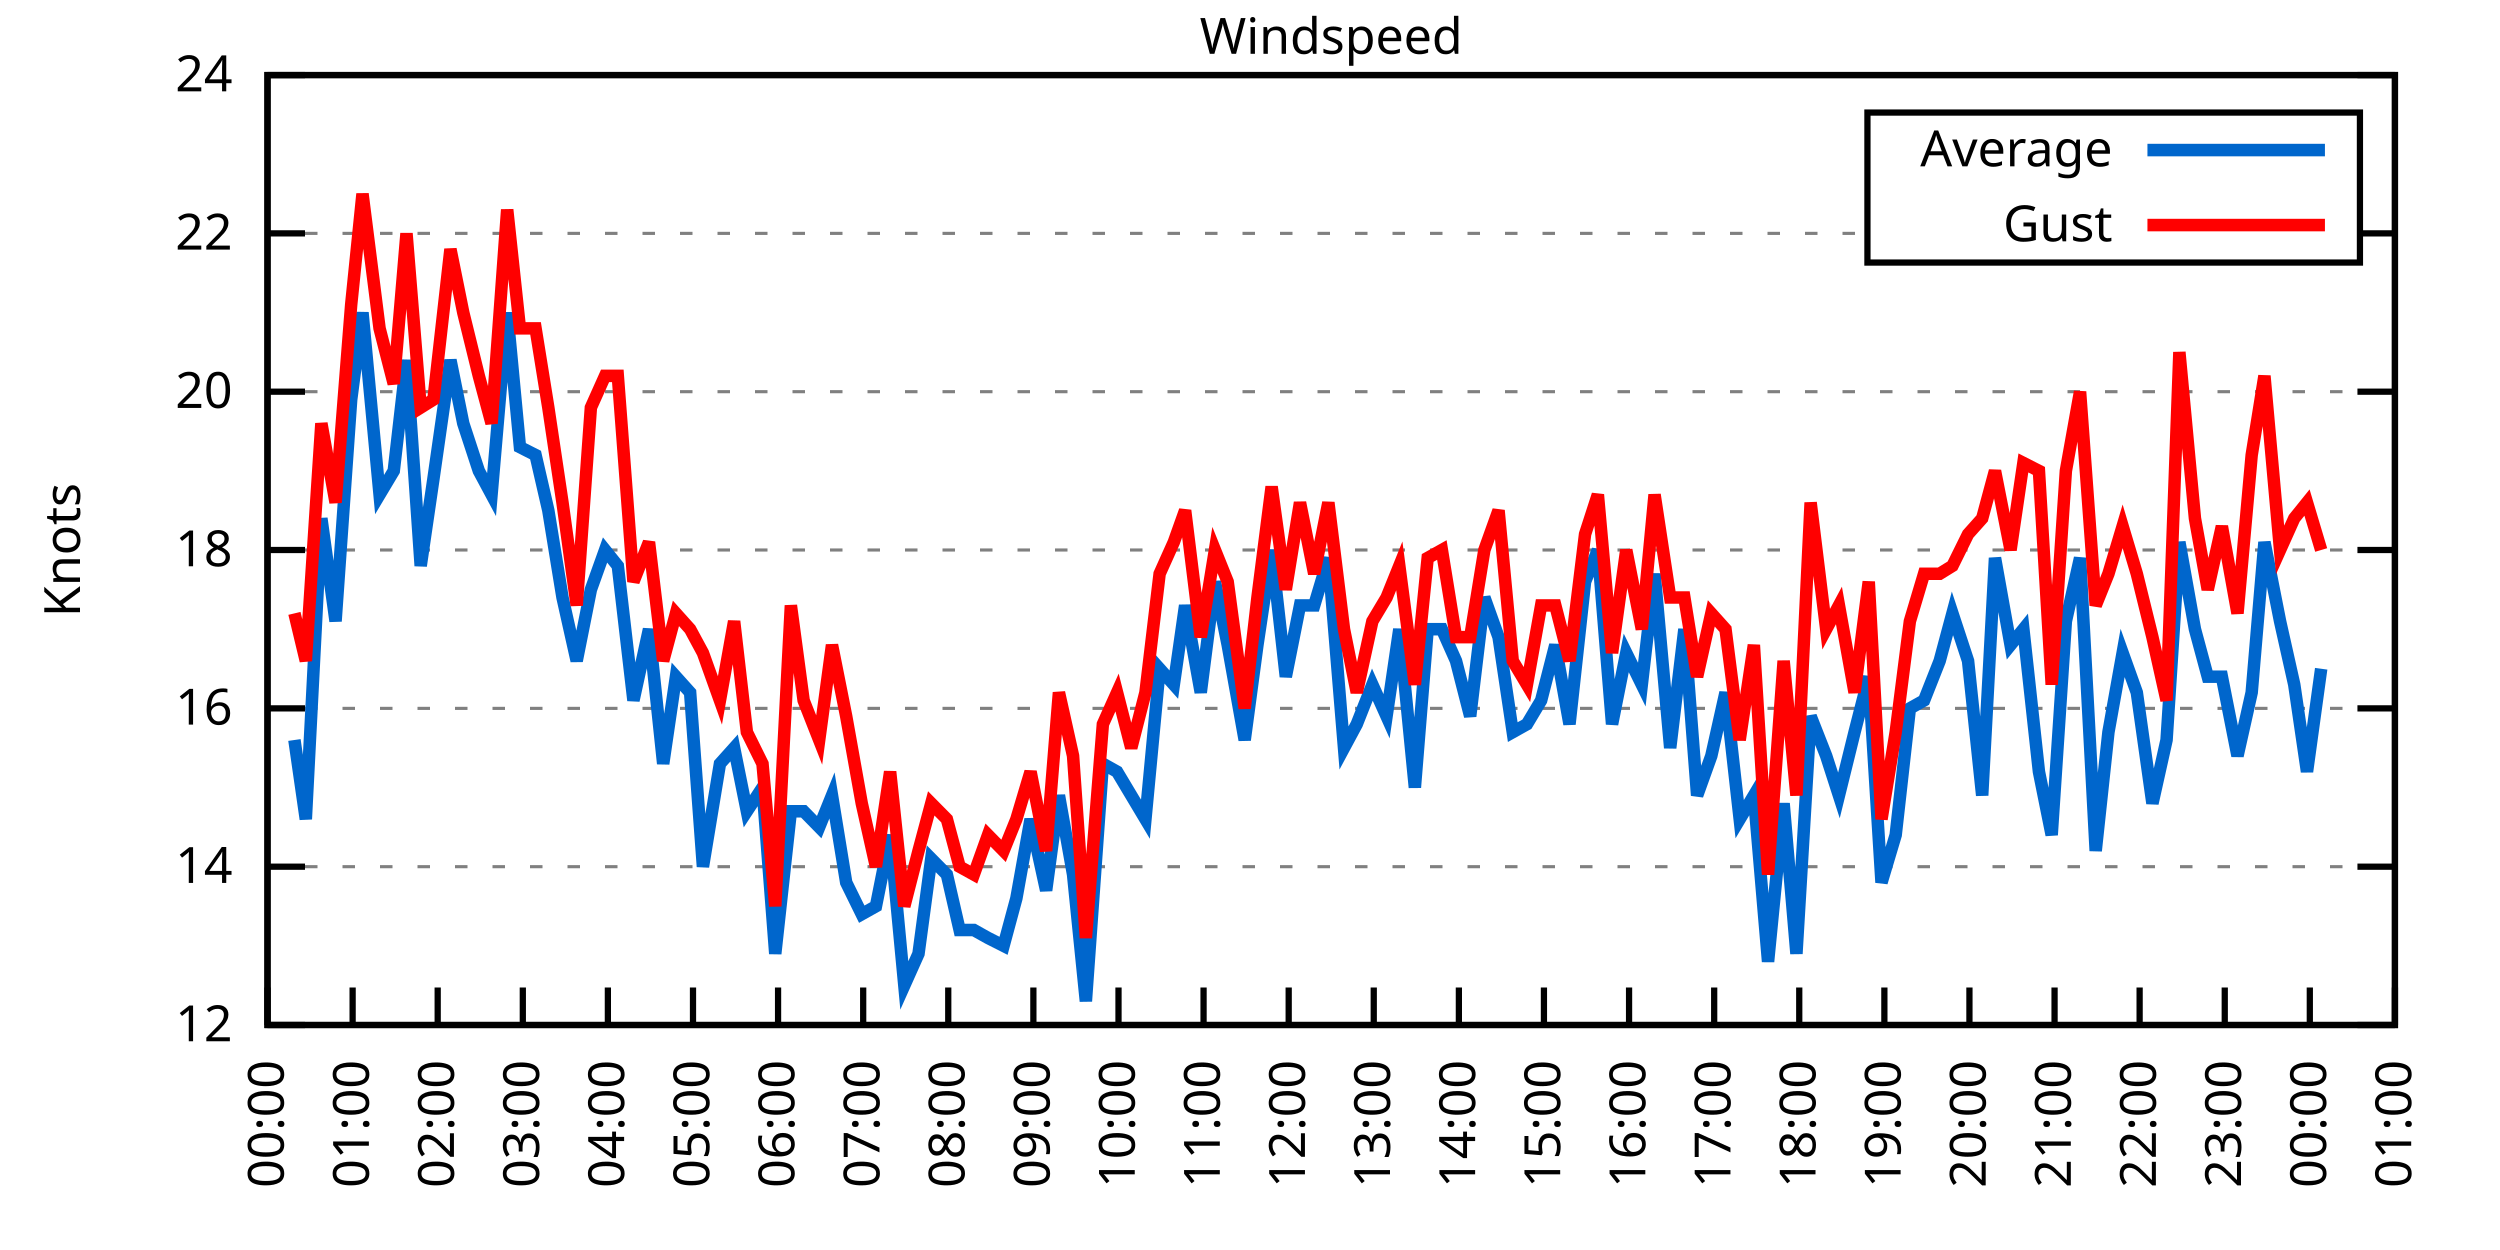
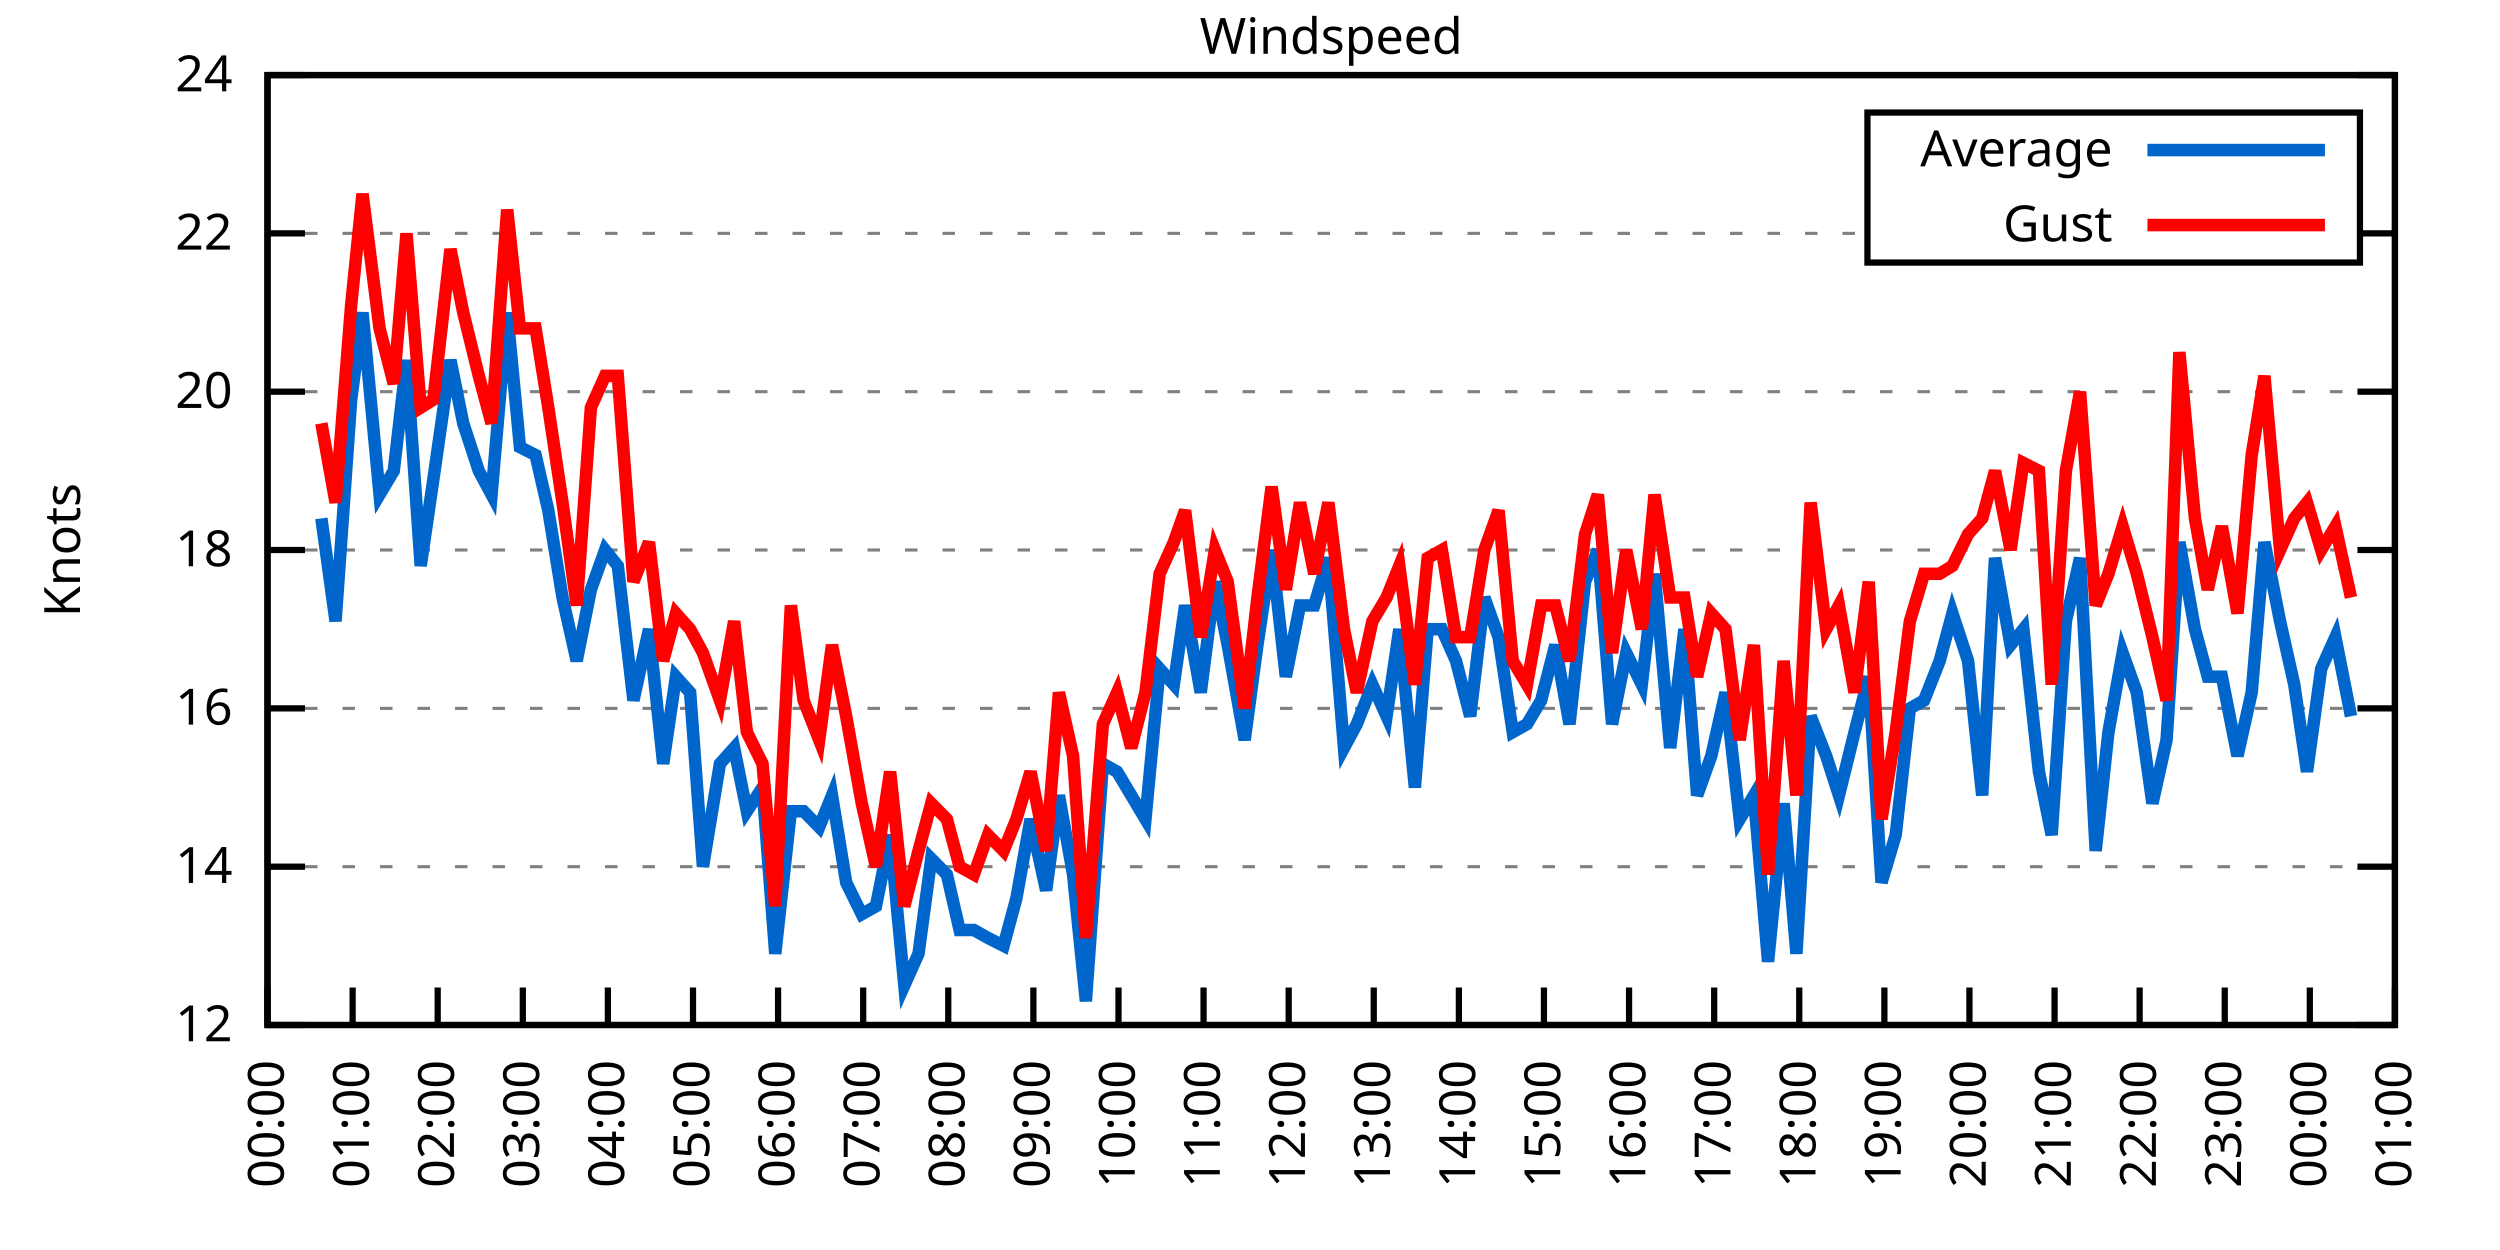
<svg xmlns="http://www.w3.org/2000/svg" xmlns:xlink="http://www.w3.org/1999/xlink" width="400" height="200" viewBox="0 0 400 200">
  <g id="gnuplot_canvas">
    <rect x="0" y="0" width="400" height="200" fill="none" />
    <defs>
      <circle id="gpDot" r="0.5" stroke-width="0.5" stroke="currentColor" />
      <path id="gpPt0" stroke-width="0.333" stroke="currentColor" d="M-1,0 h2 M0,-1 v2" />
      <path id="gpPt1" stroke-width="0.333" stroke="currentColor" d="M-1,-1 L1,1 M1,-1 L-1,1" />
      <path id="gpPt2" stroke-width="0.333" stroke="currentColor" d="M-1,0 L1,0 M0,-1 L0,1 M-1,-1 L1,1 M-1,1 L1,-1" />
      <rect id="gpPt3" stroke-width="0.333" stroke="currentColor" x="-1" y="-1" width="2" height="2" />
      <rect id="gpPt4" stroke-width="0.333" stroke="currentColor" fill="currentColor" x="-1" y="-1" width="2" height="2" />
      <circle id="gpPt5" stroke-width="0.333" stroke="currentColor" cx="0" cy="0" r="1" />
      <use xlink:href="#gpPt5" id="gpPt6" fill="currentColor" stroke="none" />
      <path id="gpPt7" stroke-width="0.333" stroke="currentColor" d="M0,-1.33 L-1.33,0.67 L1.33,0.67 z" />
      <use xlink:href="#gpPt7" id="gpPt8" fill="currentColor" stroke="none" />
      <use xlink:href="#gpPt7" id="gpPt9" stroke="currentColor" transform="rotate(180)" />
      <use xlink:href="#gpPt9" id="gpPt10" fill="currentColor" stroke="none" />
      <use xlink:href="#gpPt3" id="gpPt11" stroke="currentColor" transform="rotate(45)" />
      <use xlink:href="#gpPt11" id="gpPt12" fill="currentColor" stroke="none" />
      <path id="gpPt13" stroke-width="0.333" stroke="currentColor" d="M0,1.330 L1.265,0.411 L0.782,-1.067 L-0.782,-1.076 L-1.265,0.411 z" />
      <use xlink:href="#gpPt13" id="gpPt14" fill="currentColor" stroke="none" />
      <filter id="textbox" filterUnits="objectBoundingBox" x="0" y="0" height="1" width="1">
        <feFlood flood-color="white" flood-opacity="1" result="bgnd" />
        <feComposite in="SourceGraphic" in2="bgnd" operator="atop" />
      </filter>
      <filter id="greybox" filterUnits="objectBoundingBox" x="0" y="0" height="1" width="1">
        <feFlood flood-color="lightgrey" flood-opacity="1" result="grey" />
        <feComposite in="SourceGraphic" in2="grey" operator="atop" />
      </filter>
    </defs>
    <g fill="none" color="white" stroke="currentColor" stroke-width="1.00" stroke-linecap="butt" stroke-linejoin="miter">
</g>
    <g fill="none" color="black" stroke="currentColor" stroke-width="1.00" stroke-linecap="butt" stroke-linejoin="miter">
      <g stroke="none" shape-rendering="crispEdges">
        <polygon fill="rgb(255, 255, 255)" points="42.80,164.00 383.18,164.00 383.18,12.02 42.80,12.02 " />
      </g>
    </g>
    <g fill="none" color="black" stroke="currentColor" stroke-width="1.00" stroke-linecap="butt" stroke-linejoin="miter">
</g>
    <g fill="none" color="black" stroke="black" stroke-width="0.50" stroke-linecap="butt" stroke-linejoin="miter">
</g>
    <g fill="none" color="gray" stroke="currentColor" stroke-width="0.50" stroke-linecap="butt" stroke-linejoin="miter">
      <path stroke="gray" stroke-dasharray="2,4" class="gridline" d="M42.80,164.00 L383.19,164.00  " />
    </g>
    <g fill="none" color="gray" stroke="gray" stroke-width="1.00" stroke-linecap="butt" stroke-linejoin="miter">
</g>
    <g fill="none" color="black" stroke="currentColor" stroke-width="1.00" stroke-linecap="butt" stroke-linejoin="miter">
      <path stroke="black" d="M42.80,164.00 L48.80,164.00 M383.19,164.00 L377.19,164.00  " />
      <g transform="translate(37.20,166.60)" stroke="none" fill="black" font-family="Sans" font-size="8.00" text-anchor="end">
        <text>
          <tspan font-family="Sans"> 12</tspan>
        </text>
      </g>
    </g>
    <g fill="none" color="black" stroke="currentColor" stroke-width="1.00" stroke-linecap="butt" stroke-linejoin="miter">
</g>
    <g fill="none" color="black" stroke="black" stroke-width="0.50" stroke-linecap="butt" stroke-linejoin="miter">
</g>
    <g fill="none" color="gray" stroke="currentColor" stroke-width="0.50" stroke-linecap="butt" stroke-linejoin="miter">
      <path stroke="gray" stroke-dasharray="2,4" class="gridline" d="M42.80,138.67 L383.19,138.67  " />
    </g>
    <g fill="none" color="gray" stroke="gray" stroke-width="1.00" stroke-linecap="butt" stroke-linejoin="miter">
</g>
    <g fill="none" color="black" stroke="currentColor" stroke-width="1.00" stroke-linecap="butt" stroke-linejoin="miter">
      <path stroke="black" d="M42.80,138.67 L48.80,138.67 M383.19,138.67 L377.19,138.67  " />
      <g transform="translate(37.20,141.27)" stroke="none" fill="black" font-family="Sans" font-size="8.00" text-anchor="end">
        <text>
          <tspan font-family="Sans"> 14</tspan>
        </text>
      </g>
    </g>
    <g fill="none" color="black" stroke="currentColor" stroke-width="1.00" stroke-linecap="butt" stroke-linejoin="miter">
</g>
    <g fill="none" color="black" stroke="black" stroke-width="0.50" stroke-linecap="butt" stroke-linejoin="miter">
</g>
    <g fill="none" color="gray" stroke="currentColor" stroke-width="0.50" stroke-linecap="butt" stroke-linejoin="miter">
      <path stroke="gray" stroke-dasharray="2,4" class="gridline" d="M42.80,113.34 L383.19,113.34  " />
    </g>
    <g fill="none" color="gray" stroke="gray" stroke-width="1.00" stroke-linecap="butt" stroke-linejoin="miter">
</g>
    <g fill="none" color="black" stroke="currentColor" stroke-width="1.00" stroke-linecap="butt" stroke-linejoin="miter">
      <path stroke="black" d="M42.80,113.34 L48.80,113.34 M383.19,113.34 L377.19,113.34  " />
      <g transform="translate(37.20,115.94)" stroke="none" fill="black" font-family="Sans" font-size="8.00" text-anchor="end">
        <text>
          <tspan font-family="Sans"> 16</tspan>
        </text>
      </g>
    </g>
    <g fill="none" color="black" stroke="currentColor" stroke-width="1.00" stroke-linecap="butt" stroke-linejoin="miter">
</g>
    <g fill="none" color="black" stroke="black" stroke-width="0.50" stroke-linecap="butt" stroke-linejoin="miter">
</g>
    <g fill="none" color="gray" stroke="currentColor" stroke-width="0.50" stroke-linecap="butt" stroke-linejoin="miter">
      <path stroke="gray" stroke-dasharray="2,4" class="gridline" d="M42.80,88.00 L383.19,88.00  " />
    </g>
    <g fill="none" color="gray" stroke="gray" stroke-width="1.00" stroke-linecap="butt" stroke-linejoin="miter">
</g>
    <g fill="none" color="black" stroke="currentColor" stroke-width="1.00" stroke-linecap="butt" stroke-linejoin="miter">
      <path stroke="black" d="M42.80,88.00 L48.80,88.00 M383.19,88.00 L377.19,88.00  " />
      <g transform="translate(37.20,90.60)" stroke="none" fill="black" font-family="Sans" font-size="8.00" text-anchor="end">
        <text>
          <tspan font-family="Sans"> 18</tspan>
        </text>
      </g>
    </g>
    <g fill="none" color="black" stroke="currentColor" stroke-width="1.00" stroke-linecap="butt" stroke-linejoin="miter">
</g>
    <g fill="none" color="black" stroke="black" stroke-width="0.50" stroke-linecap="butt" stroke-linejoin="miter">
</g>
    <g fill="none" color="gray" stroke="currentColor" stroke-width="0.50" stroke-linecap="butt" stroke-linejoin="miter">
      <path stroke="gray" stroke-dasharray="2,4" class="gridline" d="M42.80,62.67 L383.19,62.67  " />
    </g>
    <g fill="none" color="gray" stroke="gray" stroke-width="1.00" stroke-linecap="butt" stroke-linejoin="miter">
</g>
    <g fill="none" color="black" stroke="currentColor" stroke-width="1.00" stroke-linecap="butt" stroke-linejoin="miter">
      <path stroke="black" d="M42.80,62.67 L48.80,62.67 M383.19,62.67 L377.19,62.67  " />
      <g transform="translate(37.20,65.27)" stroke="none" fill="black" font-family="Sans" font-size="8.00" text-anchor="end">
        <text>
          <tspan font-family="Sans"> 20</tspan>
        </text>
      </g>
    </g>
    <g fill="none" color="black" stroke="currentColor" stroke-width="1.00" stroke-linecap="butt" stroke-linejoin="miter">
</g>
    <g fill="none" color="black" stroke="black" stroke-width="0.50" stroke-linecap="butt" stroke-linejoin="miter">
</g>
    <g fill="none" color="gray" stroke="currentColor" stroke-width="0.50" stroke-linecap="butt" stroke-linejoin="miter">
      <path stroke="gray" stroke-dasharray="2,4" class="gridline" d="M42.80,37.34 L298.79,37.34 M377.59,37.34 L383.19,37.34  " />
    </g>
    <g fill="none" color="gray" stroke="gray" stroke-width="1.00" stroke-linecap="butt" stroke-linejoin="miter">
</g>
    <g fill="none" color="black" stroke="currentColor" stroke-width="1.00" stroke-linecap="butt" stroke-linejoin="miter">
      <path stroke="black" d="M42.80,37.34 L48.80,37.34 M383.19,37.34 L377.19,37.34  " />
      <g transform="translate(37.20,39.94)" stroke="none" fill="black" font-family="Sans" font-size="8.00" text-anchor="end">
        <text>
          <tspan font-family="Sans"> 22</tspan>
        </text>
      </g>
    </g>
    <g fill="none" color="black" stroke="currentColor" stroke-width="1.00" stroke-linecap="butt" stroke-linejoin="miter">
</g>
    <g fill="none" color="black" stroke="black" stroke-width="0.50" stroke-linecap="butt" stroke-linejoin="miter">
</g>
    <g fill="none" color="gray" stroke="currentColor" stroke-width="0.50" stroke-linecap="butt" stroke-linejoin="miter">
      <path stroke="gray" stroke-dasharray="2,4" class="gridline" d="M42.80,12.01 L383.19,12.01  " />
    </g>
    <g fill="none" color="gray" stroke="gray" stroke-width="1.00" stroke-linecap="butt" stroke-linejoin="miter">
</g>
    <g fill="none" color="black" stroke="currentColor" stroke-width="1.00" stroke-linecap="butt" stroke-linejoin="miter">
      <path stroke="black" d="M42.80,12.01 L48.80,12.01 M383.19,12.01 L377.19,12.01  " />
      <g transform="translate(37.20,14.61)" stroke="none" fill="black" font-family="Sans" font-size="8.00" text-anchor="end">
        <text>
          <tspan font-family="Sans"> 24</tspan>
        </text>
      </g>
    </g>
    <g fill="none" color="black" stroke="currentColor" stroke-width="1.00" stroke-linecap="butt" stroke-linejoin="miter">
      <path stroke="black" d="M42.80,164.00 L42.80,158.00  " />
      <g transform="translate(45.40,169.60) rotate(270.00)" stroke="none" fill="black" font-family="Sans" font-size="8.00" text-anchor="end">
        <text>
          <tspan font-family="Sans">00:00</tspan>
        </text>
      </g>
    </g>
    <g fill="none" color="black" stroke="currentColor" stroke-width="1.00" stroke-linecap="butt" stroke-linejoin="miter">
      <path stroke="black" d="M56.42,164.00 L56.42,158.00  " />
      <g transform="translate(59.02,169.60) rotate(270.00)" stroke="none" fill="black" font-family="Sans" font-size="8.00" text-anchor="end">
        <text>
          <tspan font-family="Sans">01:00</tspan>
        </text>
      </g>
    </g>
    <g fill="none" color="black" stroke="currentColor" stroke-width="1.00" stroke-linecap="butt" stroke-linejoin="miter">
      <path stroke="black" d="M70.03,164.00 L70.03,158.00  " />
      <g transform="translate(72.63,169.60) rotate(270.00)" stroke="none" fill="black" font-family="Sans" font-size="8.00" text-anchor="end">
        <text>
          <tspan font-family="Sans">02:00</tspan>
        </text>
      </g>
    </g>
    <g fill="none" color="black" stroke="currentColor" stroke-width="1.00" stroke-linecap="butt" stroke-linejoin="miter">
      <path stroke="black" d="M83.65,164.00 L83.65,158.00  " />
      <g transform="translate(86.25,169.60) rotate(270.00)" stroke="none" fill="black" font-family="Sans" font-size="8.00" text-anchor="end">
        <text>
          <tspan font-family="Sans">03:00</tspan>
        </text>
      </g>
    </g>
    <g fill="none" color="black" stroke="currentColor" stroke-width="1.00" stroke-linecap="butt" stroke-linejoin="miter">
      <path stroke="black" d="M97.26,164.00 L97.26,158.00  " />
      <g transform="translate(99.86,169.60) rotate(270.00)" stroke="none" fill="black" font-family="Sans" font-size="8.00" text-anchor="end">
        <text>
          <tspan font-family="Sans">04:00</tspan>
        </text>
      </g>
    </g>
    <g fill="none" color="black" stroke="currentColor" stroke-width="1.00" stroke-linecap="butt" stroke-linejoin="miter">
      <path stroke="black" d="M110.88,164.00 L110.88,158.00  " />
      <g transform="translate(113.48,169.60) rotate(270.00)" stroke="none" fill="black" font-family="Sans" font-size="8.00" text-anchor="end">
        <text>
          <tspan font-family="Sans">05:00</tspan>
        </text>
      </g>
    </g>
    <g fill="none" color="black" stroke="currentColor" stroke-width="1.00" stroke-linecap="butt" stroke-linejoin="miter">
      <path stroke="black" d="M124.49,164.00 L124.49,158.00  " />
      <g transform="translate(127.09,169.60) rotate(270.00)" stroke="none" fill="black" font-family="Sans" font-size="8.00" text-anchor="end">
        <text>
          <tspan font-family="Sans">06:00</tspan>
        </text>
      </g>
    </g>
    <g fill="none" color="black" stroke="currentColor" stroke-width="1.00" stroke-linecap="butt" stroke-linejoin="miter">
      <path stroke="black" d="M138.11,164.00 L138.11,158.00  " />
      <g transform="translate(140.71,169.60) rotate(270.00)" stroke="none" fill="black" font-family="Sans" font-size="8.00" text-anchor="end">
        <text>
          <tspan font-family="Sans">07:00</tspan>
        </text>
      </g>
    </g>
    <g fill="none" color="black" stroke="currentColor" stroke-width="1.00" stroke-linecap="butt" stroke-linejoin="miter">
      <path stroke="black" d="M151.72,164.00 L151.72,158.00  " />
      <g transform="translate(154.32,169.60) rotate(270.00)" stroke="none" fill="black" font-family="Sans" font-size="8.00" text-anchor="end">
        <text>
          <tspan font-family="Sans">08:00</tspan>
        </text>
      </g>
    </g>
    <g fill="none" color="black" stroke="currentColor" stroke-width="1.00" stroke-linecap="butt" stroke-linejoin="miter">
      <path stroke="black" d="M165.34,164.00 L165.34,158.00  " />
      <g transform="translate(167.94,169.60) rotate(270.00)" stroke="none" fill="black" font-family="Sans" font-size="8.00" text-anchor="end">
        <text>
          <tspan font-family="Sans">09:00</tspan>
        </text>
      </g>
    </g>
    <g fill="none" color="black" stroke="currentColor" stroke-width="1.00" stroke-linecap="butt" stroke-linejoin="miter">
      <path stroke="black" d="M178.96,164.00 L178.96,158.00  " />
      <g transform="translate(181.56,169.60) rotate(270.00)" stroke="none" fill="black" font-family="Sans" font-size="8.00" text-anchor="end">
        <text>
          <tspan font-family="Sans">10:00</tspan>
        </text>
      </g>
    </g>
    <g fill="none" color="black" stroke="currentColor" stroke-width="1.00" stroke-linecap="butt" stroke-linejoin="miter">
      <path stroke="black" d="M192.57,164.00 L192.57,158.00  " />
      <g transform="translate(195.17,169.60) rotate(270.00)" stroke="none" fill="black" font-family="Sans" font-size="8.00" text-anchor="end">
        <text>
          <tspan font-family="Sans">11:00</tspan>
        </text>
      </g>
    </g>
    <g fill="none" color="black" stroke="currentColor" stroke-width="1.00" stroke-linecap="butt" stroke-linejoin="miter">
      <path stroke="black" d="M206.19,164.00 L206.19,158.00  " />
      <g transform="translate(208.79,169.60) rotate(270.00)" stroke="none" fill="black" font-family="Sans" font-size="8.00" text-anchor="end">
        <text>
          <tspan font-family="Sans">12:00</tspan>
        </text>
      </g>
    </g>
    <g fill="none" color="black" stroke="currentColor" stroke-width="1.00" stroke-linecap="butt" stroke-linejoin="miter">
      <path stroke="black" d="M219.80,164.00 L219.80,158.00  " />
      <g transform="translate(222.40,169.60) rotate(270.00)" stroke="none" fill="black" font-family="Sans" font-size="8.00" text-anchor="end">
        <text>
          <tspan font-family="Sans">13:00</tspan>
        </text>
      </g>
    </g>
    <g fill="none" color="black" stroke="currentColor" stroke-width="1.00" stroke-linecap="butt" stroke-linejoin="miter">
      <path stroke="black" d="M233.42,164.00 L233.42,158.00  " />
      <g transform="translate(236.02,169.60) rotate(270.00)" stroke="none" fill="black" font-family="Sans" font-size="8.00" text-anchor="end">
        <text>
          <tspan font-family="Sans">14:00</tspan>
        </text>
      </g>
    </g>
    <g fill="none" color="black" stroke="currentColor" stroke-width="1.00" stroke-linecap="butt" stroke-linejoin="miter">
      <path stroke="black" d="M247.03,164.00 L247.03,158.00  " />
      <g transform="translate(249.63,169.60) rotate(270.00)" stroke="none" fill="black" font-family="Sans" font-size="8.00" text-anchor="end">
        <text>
          <tspan font-family="Sans">15:00</tspan>
        </text>
      </g>
    </g>
    <g fill="none" color="black" stroke="currentColor" stroke-width="1.00" stroke-linecap="butt" stroke-linejoin="miter">
      <path stroke="black" d="M260.65,164.00 L260.65,158.00  " />
      <g transform="translate(263.25,169.60) rotate(270.00)" stroke="none" fill="black" font-family="Sans" font-size="8.00" text-anchor="end">
        <text>
          <tspan font-family="Sans">16:00</tspan>
        </text>
      </g>
    </g>
    <g fill="none" color="black" stroke="currentColor" stroke-width="1.00" stroke-linecap="butt" stroke-linejoin="miter">
      <path stroke="black" d="M274.27,164.00 L274.27,158.00  " />
      <g transform="translate(276.87,169.60) rotate(270.00)" stroke="none" fill="black" font-family="Sans" font-size="8.00" text-anchor="end">
        <text>
          <tspan font-family="Sans">17:00</tspan>
        </text>
      </g>
    </g>
    <g fill="none" color="black" stroke="currentColor" stroke-width="1.00" stroke-linecap="butt" stroke-linejoin="miter">
      <path stroke="black" d="M287.88,164.00 L287.88,158.00  " />
      <g transform="translate(290.48,169.60) rotate(270.00)" stroke="none" fill="black" font-family="Sans" font-size="8.00" text-anchor="end">
        <text>
          <tspan font-family="Sans">18:00</tspan>
        </text>
      </g>
    </g>
    <g fill="none" color="black" stroke="currentColor" stroke-width="1.00" stroke-linecap="butt" stroke-linejoin="miter">
      <path stroke="black" d="M301.50,164.00 L301.50,158.00  " />
      <g transform="translate(304.10,169.60) rotate(270.00)" stroke="none" fill="black" font-family="Sans" font-size="8.00" text-anchor="end">
        <text>
          <tspan font-family="Sans">19:00</tspan>
        </text>
      </g>
    </g>
    <g fill="none" color="black" stroke="currentColor" stroke-width="1.00" stroke-linecap="butt" stroke-linejoin="miter">
      <path stroke="black" d="M315.11,164.00 L315.11,158.00  " />
      <g transform="translate(317.71,169.60) rotate(270.00)" stroke="none" fill="black" font-family="Sans" font-size="8.00" text-anchor="end">
        <text>
          <tspan font-family="Sans">20:00</tspan>
        </text>
      </g>
    </g>
    <g fill="none" color="black" stroke="currentColor" stroke-width="1.00" stroke-linecap="butt" stroke-linejoin="miter">
      <path stroke="black" d="M328.73,164.00 L328.73,158.00  " />
      <g transform="translate(331.33,169.60) rotate(270.00)" stroke="none" fill="black" font-family="Sans" font-size="8.00" text-anchor="end">
        <text>
          <tspan font-family="Sans">21:00</tspan>
        </text>
      </g>
    </g>
    <g fill="none" color="black" stroke="currentColor" stroke-width="1.00" stroke-linecap="butt" stroke-linejoin="miter">
      <path stroke="black" d="M342.34,164.00 L342.34,158.00  " />
      <g transform="translate(344.94,169.60) rotate(270.00)" stroke="none" fill="black" font-family="Sans" font-size="8.00" text-anchor="end">
        <text>
          <tspan font-family="Sans">22:00</tspan>
        </text>
      </g>
    </g>
    <g fill="none" color="black" stroke="currentColor" stroke-width="1.00" stroke-linecap="butt" stroke-linejoin="miter">
      <path stroke="black" d="M355.96,164.00 L355.96,158.00  " />
      <g transform="translate(358.56,169.60) rotate(270.00)" stroke="none" fill="black" font-family="Sans" font-size="8.00" text-anchor="end">
        <text>
          <tspan font-family="Sans">23:00</tspan>
        </text>
      </g>
    </g>
    <g fill="none" color="black" stroke="currentColor" stroke-width="1.00" stroke-linecap="butt" stroke-linejoin="miter">
      <path stroke="black" d="M369.57,164.00 L369.57,158.00  " />
      <g transform="translate(372.17,169.60) rotate(270.00)" stroke="none" fill="black" font-family="Sans" font-size="8.00" text-anchor="end">
        <text>
          <tspan font-family="Sans">00:00</tspan>
        </text>
      </g>
    </g>
    <g fill="none" color="black" stroke="currentColor" stroke-width="1.00" stroke-linecap="butt" stroke-linejoin="miter">
      <path stroke="black" d="M383.19,164.00 L383.19,158.00  " />
      <g transform="translate(385.79,169.60) rotate(270.00)" stroke="none" fill="black" font-family="Sans" font-size="8.00" text-anchor="end">
        <text>
          <tspan font-family="Sans">01:00</tspan>
        </text>
      </g>
    </g>
    <g fill="none" color="black" stroke="currentColor" stroke-width="1.00" stroke-linecap="butt" stroke-linejoin="miter">
</g>
    <g fill="none" color="black" stroke="currentColor" stroke-width="1.00" stroke-linecap="butt" stroke-linejoin="miter">
      <path stroke="black" d="M42.80,12.01 L42.80,164.00 L383.19,164.00 L383.19,12.01 L42.80,12.01 Z  " />
    </g>
    <g fill="none" color="black" stroke="currentColor" stroke-width="1.00" stroke-linecap="butt" stroke-linejoin="miter">
</g>
    <g fill="none" color="black" stroke="currentColor" stroke-width="1.00" stroke-linecap="butt" stroke-linejoin="miter">
      <path stroke="black" d="M298.79,42.01 L298.79,18.01 L377.59,18.01 L377.59,42.01 L298.79,42.01 Z  " />
    </g>
    <g id="Windspeed_plot_1">
      <g fill="none" color="white" stroke="black" stroke-width="2.00" stroke-linecap="butt" stroke-linejoin="miter">
</g>
      <g fill="none" color="black" stroke="currentColor" stroke-width="2.00" stroke-linecap="butt" stroke-linejoin="miter">
        <g transform="translate(337.99,26.61)" stroke="none" fill="black" font-family="Sans" font-size="8.00" text-anchor="end">
          <text>
            <tspan font-family="Sans">Average</tspan>
          </text>
        </g>
      </g>
      <g fill="none" color="black" stroke="currentColor" stroke-width="2.00" stroke-linecap="butt" stroke-linejoin="miter">
-         <path stroke="rgb(  0, 102, 204)" d="M343.59,24.01 L371.99,24.01 M47.11,118.40 L48.93,131.07 L51.42,82.94 L53.69,99.40 L56.19,63.94 L58.00,50.01   L60.73,79.14 L63.00,75.34 L65.04,57.61 L67.31,90.54 L69.35,76.61 L72.07,57.61 L74.12,67.74 L76.61,75.34   L78.65,79.14 L81.15,50.01 L83.19,71.54 L85.69,72.81 L87.73,81.67 L90.00,95.60 L92.27,105.74 L94.54,94.34   L96.81,88.00 L98.85,90.54 L101.35,112.07 L103.84,100.67 L106.11,122.20 L108.15,108.27 L110.42,110.80 L112.47,138.67   L115.19,122.20 L117.46,119.67 L119.50,129.80 L122.00,126.00 L124.04,152.60 L126.54,129.80 L128.58,129.80 L131.07,132.34   L133.12,127.27 L135.39,141.20 L137.88,146.27 L140.15,145.00 L142.42,133.60 L144.69,157.67 L146.96,152.60 L149.00,137.40   L151.50,139.93 L153.54,148.80 L155.81,148.80 L158.08,150.07 L160.57,151.33 L162.62,143.73 L164.89,131.07 L167.38,142.47   L169.43,127.27 L171.69,139.93 L173.74,160.20 L176.46,122.20 L178.73,123.47 L181.00,127.27 L183.27,131.07 L185.54,107.00   L187.81,109.54 L189.62,96.87 L192.12,110.80 L194.39,93.07 L196.43,103.20 L199.15,118.40 L201.19,103.20 L203.46,88.00   L205.73,108.27 L208.00,96.87 L210.27,96.87 L212.54,89.27 L215.04,119.67 L217.08,115.87 L219.58,109.54 L221.85,114.60   L223.89,100.67 L226.38,126.00 L228.43,100.67 L230.70,100.67 L232.96,105.74 L235.23,114.60 L237.50,95.60 L239.77,101.94   L242.04,117.14 L244.31,115.87 L246.58,112.07 L248.85,103.20 L251.12,115.87 L253.61,93.07 L255.66,88.00 L257.93,115.87   L260.20,104.47 L262.69,109.54 L264.73,91.80 L267.23,119.67 L269.50,100.67 L271.54,127.27 L273.81,120.94 L276.08,110.80   L278.35,131.07 L280.62,127.27 L282.89,153.87 L285.38,128.54 L287.43,152.60 L289.70,114.60 L292.19,120.94 L294.23,127.27   L296.73,117.14 L299.00,108.27 L301.04,141.20 L303.31,133.60 L305.58,113.34 L307.85,112.07 L310.35,105.74 L312.39,98.14   L314.89,105.74 L317.15,127.27 L319.20,89.27 L321.69,103.20 L323.74,100.67 L326.23,123.47 L328.27,133.60 L330.54,99.40   L332.81,89.27 L335.31,136.14 L337.35,117.14 L339.62,104.47 L341.89,110.80 L344.39,128.54 L346.65,118.40 L348.70,86.74   L351.19,100.67 L353.24,108.27 L355.50,108.27 L358.00,120.94 L360.27,110.80 L362.31,86.74 L364.81,99.40 L367.08,109.54   L369.12,123.47 L371.39,107.00  " />
+         <path stroke="rgb(  0, 102, 204)" d="M343.59,24.01 L371.99,24.01 M51.42,82.94 L53.69,99.40 L56.19,63.94 L58.00,50.01 L60.73,79.14 L63.00,75.34   L65.04,57.61 L67.31,90.54 L69.35,76.61 L72.07,57.61 L74.12,67.74 L76.61,75.34 L78.65,79.14 L81.15,50.01   L83.19,71.54 L85.69,72.81 L87.73,81.67 L90.00,95.60 L92.27,105.74 L94.54,94.34 L96.81,88.00 L98.85,90.54   L101.35,112.07 L103.84,100.67 L106.11,122.20 L108.15,108.27 L110.42,110.80 L112.47,138.67 L115.19,122.20 L117.46,119.67   L119.50,129.80 L122.00,126.00 L124.04,152.60 L126.54,129.80 L128.58,129.80 L131.07,132.34 L133.12,127.27 L135.39,141.20   L137.88,146.27 L140.15,145.00 L142.42,133.60 L144.69,157.67 L146.96,152.60 L149.00,137.40 L151.50,139.93 L153.54,148.80   L155.81,148.80 L158.08,150.07 L160.57,151.33 L162.62,143.73 L164.89,131.07 L167.38,142.47 L169.43,127.27 L171.69,139.93   L173.74,160.20 L176.46,122.20 L178.73,123.47 L181.00,127.27 L183.27,131.07 L185.54,107.00 L187.81,109.54 L189.62,96.87   L192.12,110.80 L194.39,93.07 L196.43,103.20 L199.15,118.40 L201.19,103.20 L203.46,88.00 L205.73,108.27 L208.00,96.87   L210.27,96.87 L212.54,89.27 L215.04,119.67 L217.08,115.87 L219.58,109.54 L221.85,114.60 L223.89,100.67 L226.38,126.00   L228.43,100.67 L230.70,100.67 L232.96,105.74 L235.23,114.60 L237.50,95.60 L239.77,101.94 L242.04,117.14 L244.31,115.87   L246.58,112.07 L248.85,103.20 L251.12,115.87 L253.61,93.07 L255.66,88.00 L257.93,115.87 L260.20,104.47 L262.69,109.54   L264.73,91.80 L267.23,119.67 L269.50,100.67 L271.54,127.27 L273.81,120.94 L276.08,110.80 L278.35,131.07 L280.62,127.27   L282.89,153.87 L285.38,128.54 L287.43,152.60 L289.70,114.60 L292.19,120.94 L294.23,127.27 L296.73,117.14 L299.00,108.27   L301.04,141.20 L303.31,133.60 L305.58,113.34 L307.85,112.07 L310.35,105.74 L312.39,98.14 L314.89,105.74 L317.15,127.27   L319.20,89.27 L321.69,103.20 L323.74,100.67 L326.23,123.47 L328.27,133.60 L330.54,99.40 L332.81,89.27 L335.31,136.14   L337.35,117.14 L339.62,104.47 L341.89,110.80 L344.39,128.54 L346.65,118.40 L348.70,86.74 L351.19,100.67 L353.24,108.27   L355.50,108.27 L358.00,120.94 L360.27,110.80 L362.31,86.74 L364.81,99.40 L367.08,109.54 L369.12,123.47 L371.39,107.00   L373.66,101.94 L376.16,114.60  " />
      </g>
    </g>
    <g id="Windspeed_plot_2">
      <g fill="none" color="black" stroke="currentColor" stroke-width="2.00" stroke-linecap="butt" stroke-linejoin="miter">
        <g transform="translate(337.99,38.61)" stroke="none" fill="black" font-family="Sans" font-size="8.00" text-anchor="end">
          <text>
            <tspan font-family="Sans">Gust</tspan>
          </text>
        </g>
      </g>
      <g fill="none" color="black" stroke="currentColor" stroke-width="2.00" stroke-linecap="butt" stroke-linejoin="miter">
-         <path stroke="rgb(255,   0,   0)" d="M343.59,36.01 L371.99,36.01 M47.11,98.14 L48.93,105.74 L51.42,67.74 L53.69,80.41 L56.19,48.74 L58.00,31.01   L60.73,52.54 L63.00,61.41 L65.04,37.34 L67.31,65.21 L69.35,63.94 L72.07,39.87 L74.12,50.01 L76.61,60.14   L78.65,67.74 L81.15,33.54 L83.19,52.54 L85.69,52.54 L87.73,65.21 L90.00,80.41 L92.27,96.87 L94.54,65.21   L96.81,60.14 L98.85,60.14 L101.35,93.07 L103.84,86.74 L106.11,105.74 L108.15,98.14 L110.42,100.67 L112.47,104.47   L115.19,112.07 L117.46,99.40 L119.50,117.14 L122.00,122.20 L124.04,145.00 L126.54,96.87 L128.58,112.07 L131.07,118.40   L133.12,103.20 L135.39,114.60 L137.88,128.54 L140.15,138.67 L142.42,123.47 L144.69,145.00 L146.96,136.14 L149.00,128.54   L151.50,131.07 L153.54,138.67 L155.81,139.93 L158.08,133.60 L160.57,136.14 L162.62,131.07 L164.89,123.47 L167.38,136.14   L169.43,110.80 L171.69,120.94 L173.74,150.07 L176.46,115.87 L178.73,110.80 L181.00,119.67 L183.27,110.80 L185.54,91.80   L187.81,86.74 L189.62,81.67 L192.12,101.94 L194.39,88.00 L196.43,93.07 L199.15,113.34 L201.19,95.60 L203.46,77.87   L205.73,94.34 L208.00,80.41 L210.27,91.80 L212.54,80.41 L215.04,100.67 L217.08,110.80 L219.58,99.40 L221.85,95.60   L223.89,90.54 L226.38,109.54 L228.43,89.27 L230.70,88.00 L232.96,101.94 L235.23,101.94 L237.50,88.00 L239.77,81.67   L242.04,105.74 L244.31,109.54 L246.58,96.87 L248.85,96.87 L251.12,105.74 L253.61,85.47 L255.66,79.14 L257.93,104.47   L260.20,88.00 L262.69,100.67 L264.73,79.14 L267.23,95.60 L269.50,95.60 L271.54,108.27 L273.81,98.14 L276.08,100.67   L278.35,118.40 L280.62,103.20 L282.89,139.93 L285.38,105.74 L287.43,127.27 L289.70,80.41 L292.19,100.67 L294.23,96.87   L296.73,110.80 L299.00,93.07 L301.04,131.07 L303.31,117.14 L305.58,99.40 L307.85,91.80 L310.35,91.80 L312.39,90.54   L314.89,85.47 L317.15,82.94 L319.20,75.34 L321.69,88.00 L323.74,74.07 L326.23,75.34 L328.27,109.54 L330.54,75.34   L332.81,62.67 L335.31,96.87 L337.35,91.80 L339.62,84.21 L341.89,91.80 L344.39,101.94 L346.65,112.07 L348.70,56.34   L351.19,82.94 L353.24,94.34 L355.50,84.21 L358.00,98.14 L360.27,72.81 L362.31,60.14 L364.81,88.00 L367.08,82.94   L369.12,80.41 L371.39,88.00  " />
+         <path stroke="rgb(255,   0,   0)" d="M343.59,36.01 L371.99,36.01 M51.42,67.74 L53.69,80.41 L56.19,48.74 L58.00,31.01 L60.73,52.54 L63.00,61.41   L65.04,37.34 L67.31,65.21 L69.35,63.94 L72.07,39.87 L74.12,50.01 L76.61,60.14 L78.65,67.74 L81.15,33.54   L83.19,52.54 L85.69,52.54 L87.73,65.21 L90.00,80.41 L92.27,96.87 L94.54,65.21 L96.81,60.14 L98.85,60.14   L101.35,93.07 L103.84,86.74 L106.11,105.74 L108.15,98.14 L110.42,100.67 L112.47,104.47 L115.19,112.07 L117.46,99.40   L119.50,117.14 L122.00,122.20 L124.04,145.00 L126.54,96.87 L128.58,112.07 L131.07,118.40 L133.12,103.20 L135.39,114.60   L137.88,128.54 L140.15,138.67 L142.42,123.47 L144.69,145.00 L146.96,136.14 L149.00,128.54 L151.50,131.07 L153.54,138.67   L155.81,139.93 L158.08,133.60 L160.57,136.14 L162.62,131.07 L164.89,123.47 L167.38,136.14 L169.43,110.80 L171.69,120.94   L173.74,150.07 L176.46,115.87 L178.73,110.80 L181.00,119.67 L183.27,110.80 L185.54,91.80 L187.81,86.74 L189.62,81.67   L192.12,101.94 L194.39,88.00 L196.43,93.07 L199.15,113.34 L201.19,95.60 L203.46,77.87 L205.73,94.34 L208.00,80.41   L210.27,91.80 L212.54,80.41 L215.04,100.67 L217.08,110.80 L219.58,99.40 L221.85,95.60 L223.89,90.54 L226.38,109.54   L228.43,89.27 L230.70,88.00 L232.96,101.94 L235.23,101.94 L237.50,88.00 L239.77,81.67 L242.04,105.74 L244.31,109.54   L246.58,96.87 L248.85,96.87 L251.12,105.74 L253.61,85.47 L255.66,79.14 L257.93,104.47 L260.20,88.00 L262.69,100.67   L264.73,79.14 L267.23,95.60 L269.50,95.60 L271.54,108.27 L273.81,98.14 L276.08,100.67 L278.35,118.40 L280.62,103.20   L282.89,139.93 L285.38,105.74 L287.43,127.27 L289.70,80.41 L292.19,100.67 L294.23,96.87 L296.73,110.80 L299.00,93.07   L301.04,131.07 L303.31,117.14 L305.58,99.40 L307.85,91.80 L310.35,91.80 L312.39,90.54 L314.89,85.47 L317.15,82.94   L319.20,75.34 L321.69,88.00 L323.74,74.07 L326.23,75.34 L328.27,109.54 L330.54,75.34 L332.81,62.67 L335.31,96.87   L337.35,91.80 L339.62,84.21 L341.89,91.80 L344.39,101.94 L346.65,112.07 L348.70,56.34 L351.19,82.94 L353.24,94.34   L355.50,84.21 L358.00,98.14 L360.27,72.81 L362.31,60.14 L364.81,88.00 L367.08,82.94 L369.12,80.41 L371.39,88.00   L373.66,84.21 L376.16,95.60  " />
      </g>
    </g>
    <g fill="none" color="black" stroke="currentColor" stroke-width="2.00" stroke-linecap="butt" stroke-linejoin="miter">
</g>
    <g fill="none" color="black" stroke="black" stroke-width="1.00" stroke-linecap="butt" stroke-linejoin="miter">
</g>
    <g fill="none" color="black" stroke="currentColor" stroke-width="1.00" stroke-linecap="butt" stroke-linejoin="miter">
      <path stroke="black" d="M42.80,12.01 L42.80,164.00 L383.19,164.00 L383.19,12.01 L42.80,12.01 Z  " />
      <g transform="translate(12.80,88.01) rotate(270.00)" stroke="none" fill="black" font-family="Sans" font-size="8.00" text-anchor="middle">
        <text>
          <tspan font-family="Sans">Knots</tspan>
        </text>
      </g>
    </g>
    <g fill="none" color="black" stroke="currentColor" stroke-width="1.00" stroke-linecap="butt" stroke-linejoin="miter">
</g>
    <g fill="none" color="black" stroke="currentColor" stroke-width="1.00" stroke-linecap="butt" stroke-linejoin="miter">
      <g transform="translate(212.99,8.61)" stroke="none" fill="black" font-family="Sans" font-size="8.00" text-anchor="middle">
        <text>
          <tspan font-family="Sans">Windspeed</tspan>
        </text>
      </g>
    </g>
    <g fill="none" color="black" stroke="currentColor" stroke-width="1.00" stroke-linecap="butt" stroke-linejoin="miter">
</g>
  </g>
</svg>
